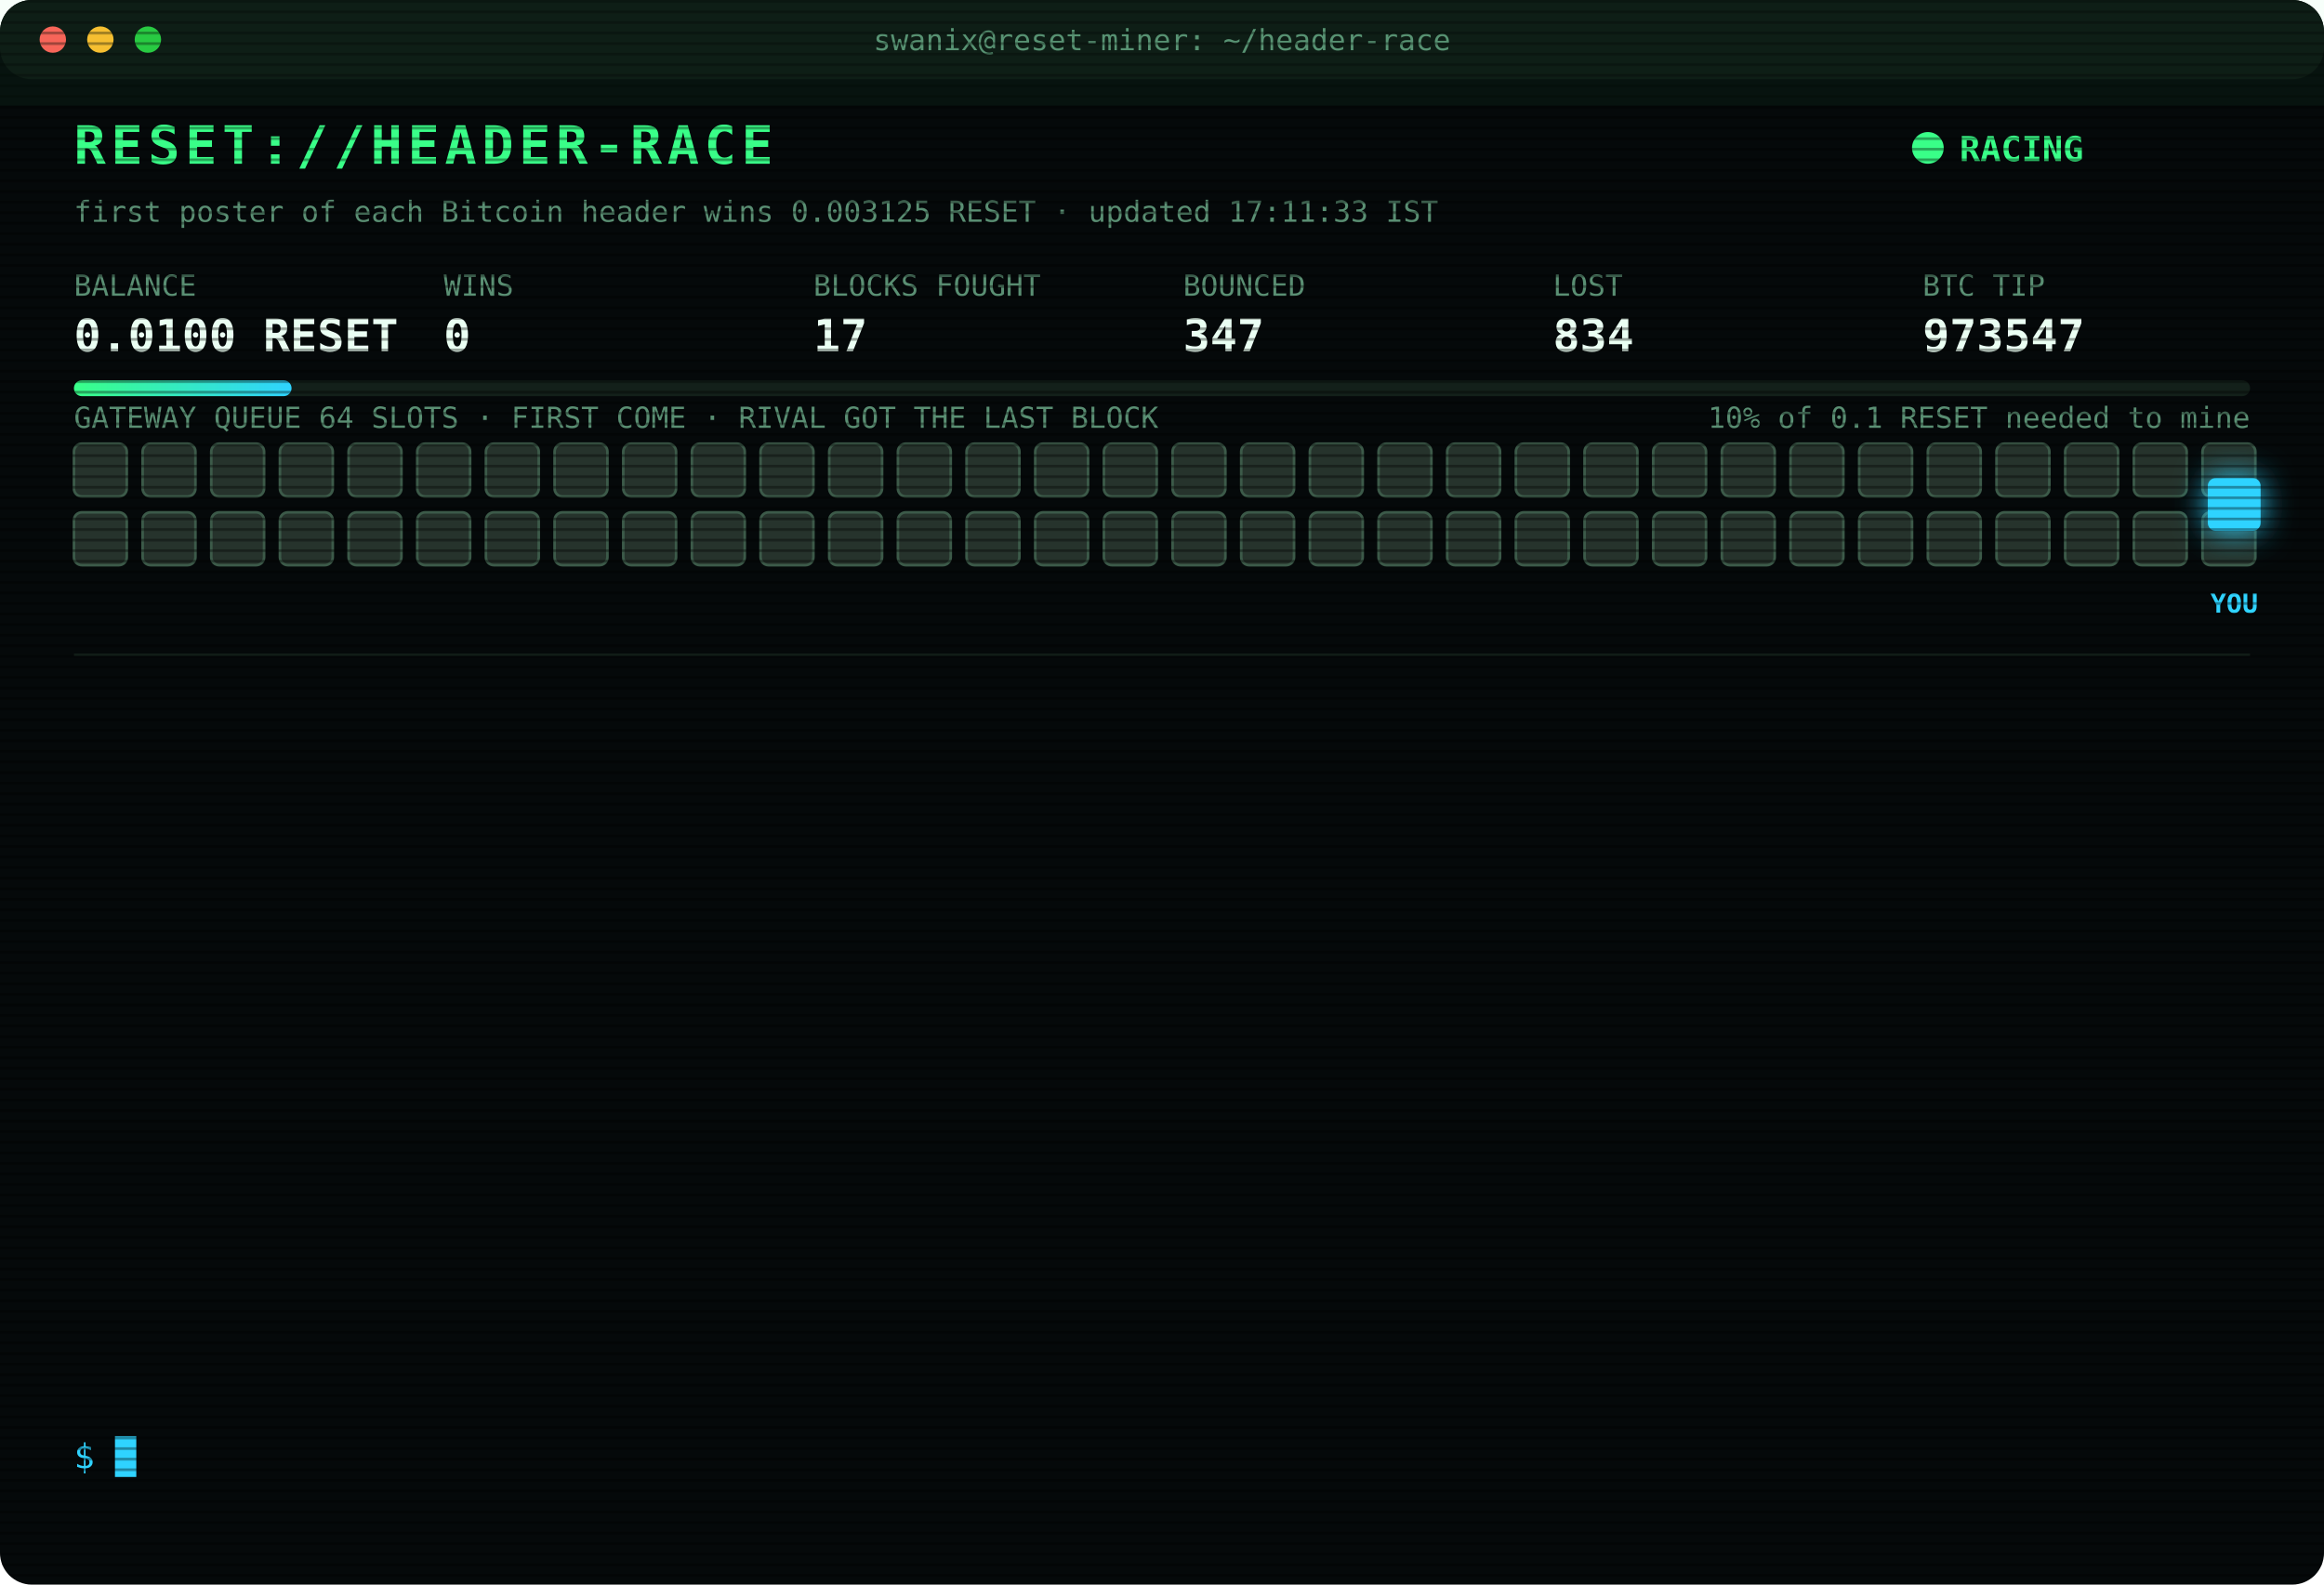
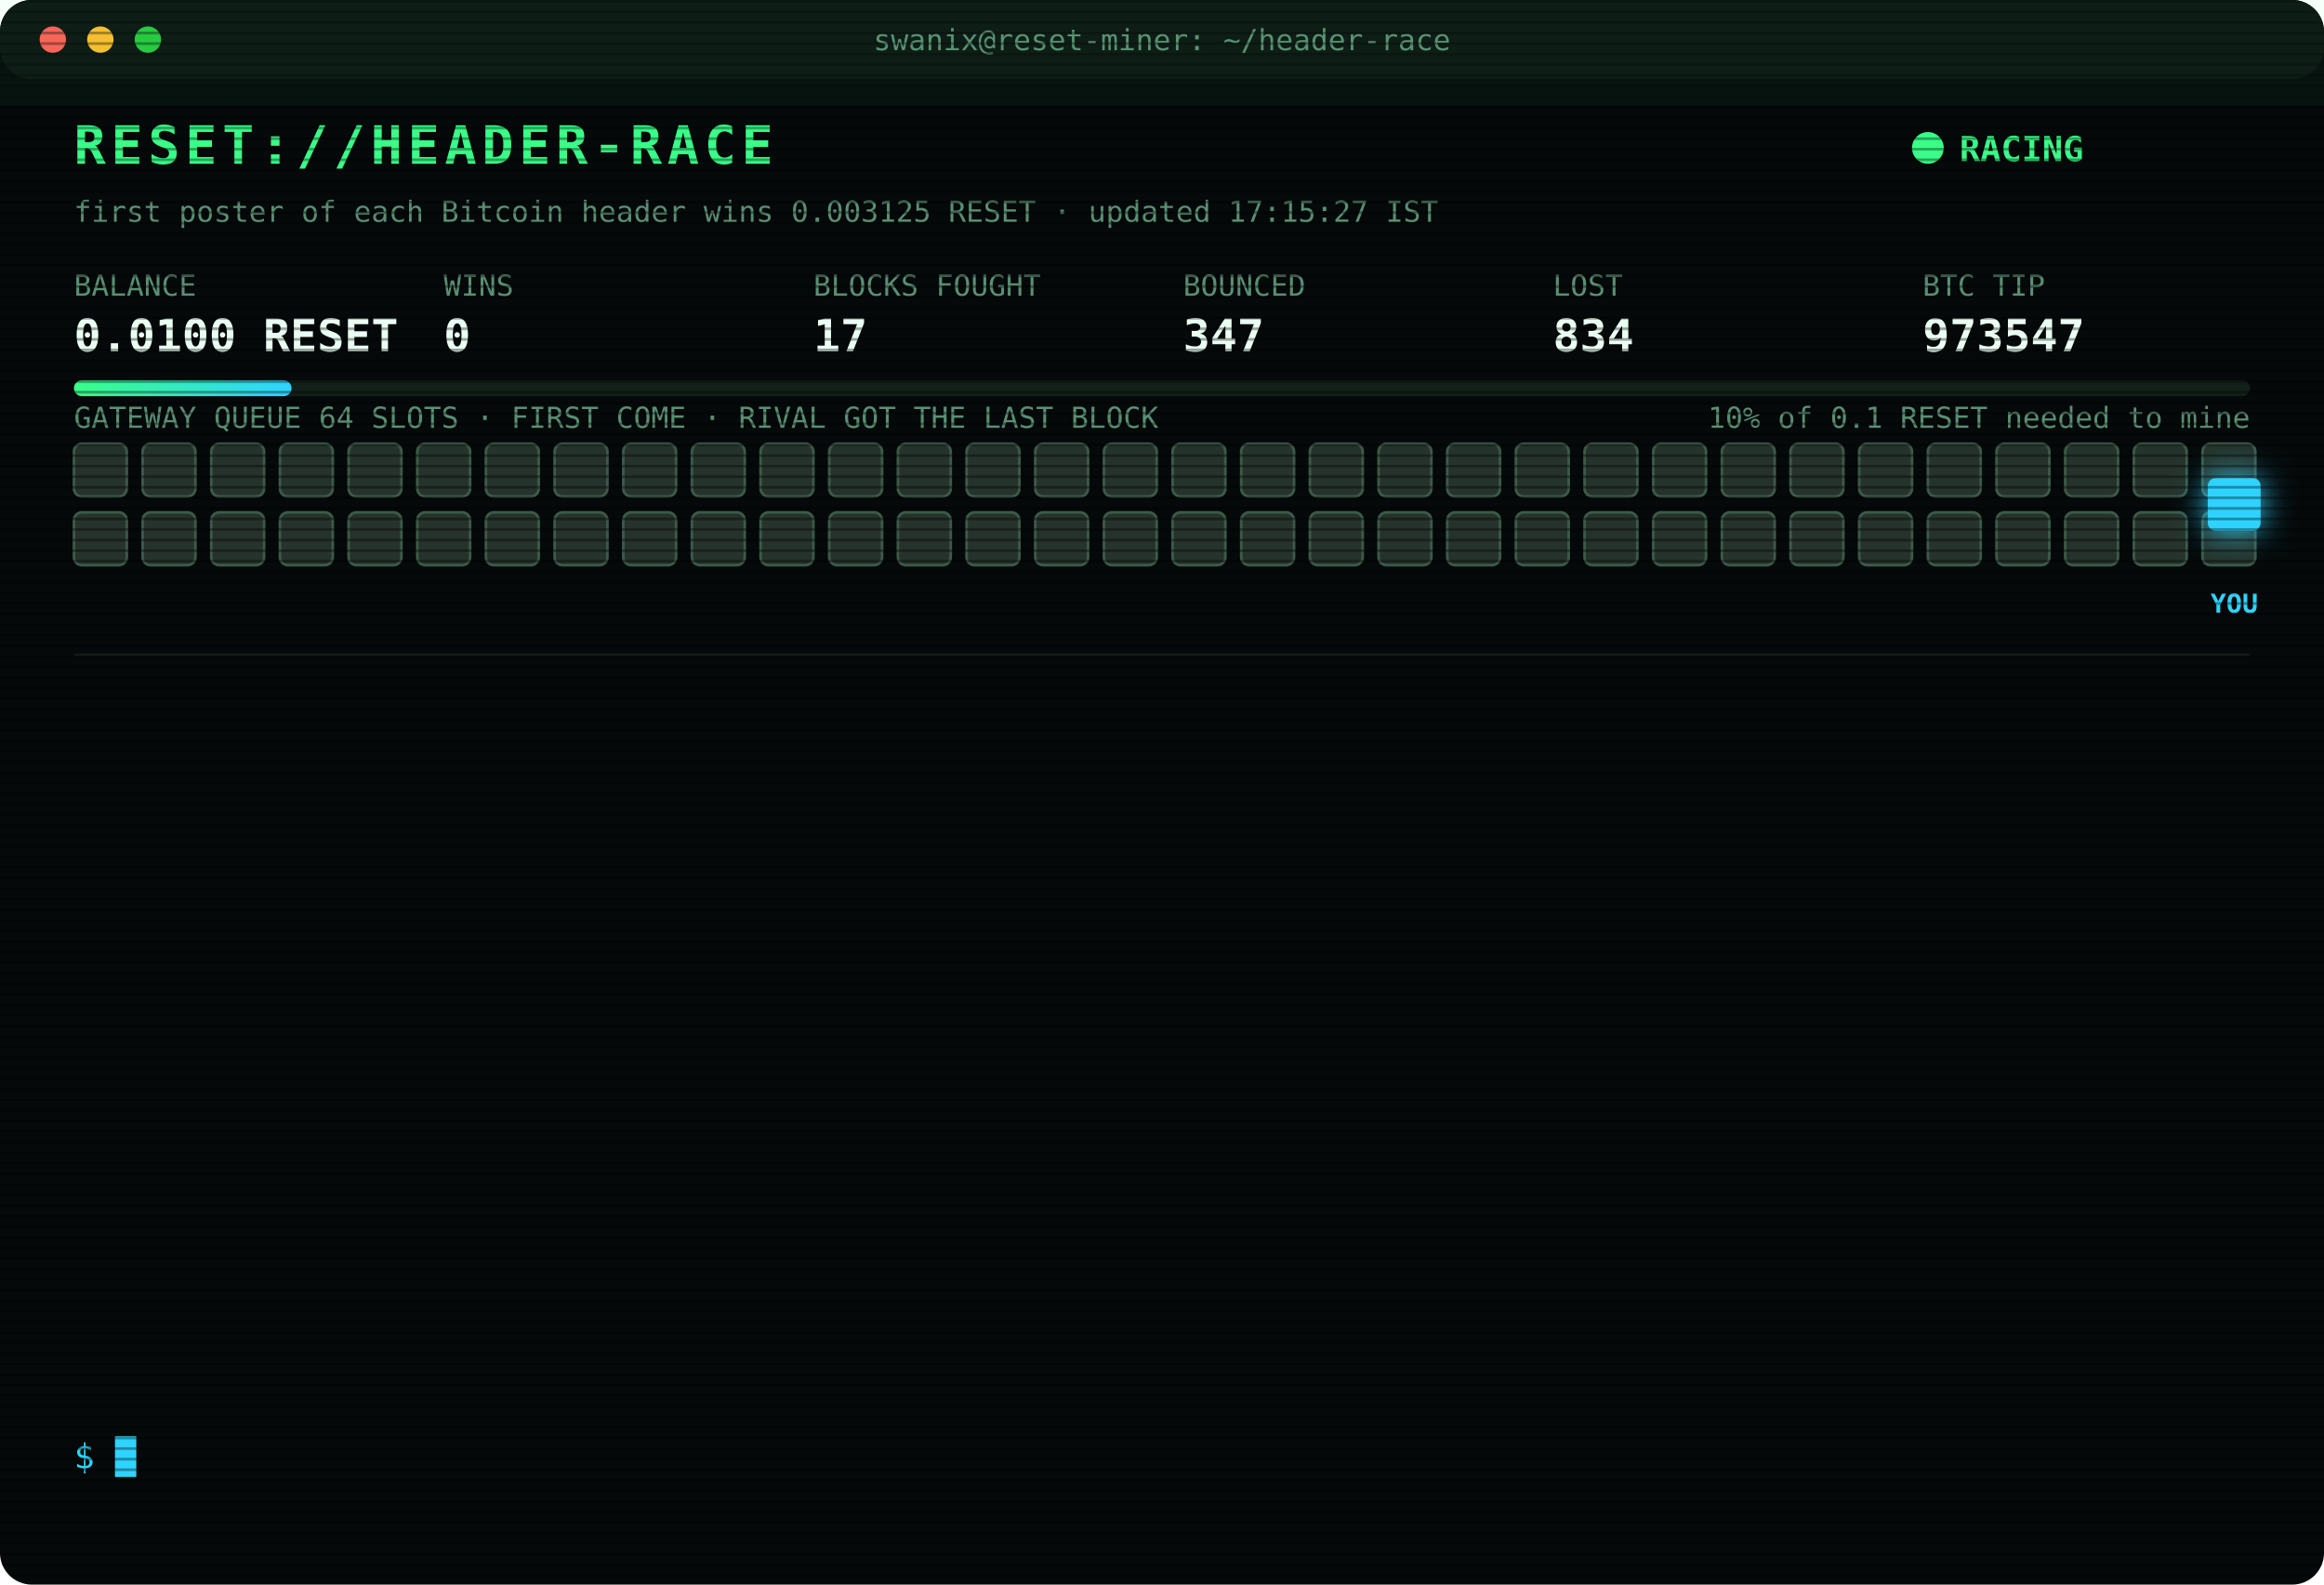
<svg xmlns="http://www.w3.org/2000/svg" width="880" height="600" viewBox="0 0 880 600" font-family="ui-monospace,SFMono-Regular,Menlo,Consolas,monospace">
  <style>
text{font-size:13px;fill:#7CFFB2}
.title{font-size:20px;font-weight:700;fill:#39FF88;letter-spacing:2px;animation:glitch 3s infinite steps(1)}
.sub{fill:#2fd3ff}.k{fill:#5a8f73;font-size:11px}.v{font-size:17px;font-weight:700;fill:#eafff3}
.ts{fill:#3f6b56}.boot{fill:#2fd3ff}.dim{fill:#5a8f73}.bad{fill:#ff4d6d}.warn{fill:#ffd23f}.mag{fill:#ff5cf0}.win{fill:#39FF88;font-weight:700}
.tag{font-size:10px;fill:#2fd3ff;font-weight:700}
.rival{fill:#26332c;stroke:#3c5a49;animation:jam 1.2s infinite alternate}
.idle{fill:#141c18;stroke:#22302a;animation:breathe 4s infinite}
.me{fill:#2fd3ff;filter:drop-shadow(0 0 6px #2fd3ff)}
.hover{animation:nudge 1.1s infinite ease-in-out}.bounce{animation:kick 1.4s infinite}
.ln{opacity:0;animation:in .4s forwards}
.cur{animation:blink 1s infinite steps(1)}
.scan{animation:scan 6s infinite linear}
.led{animation:blink 1.4s infinite}
@keyframes in{from{opacity:0;transform:translateX(-6px)}to{opacity:1;transform:none}}
@keyframes blink{50%{opacity:0}}
@keyframes jam{to{fill:#33463b}}
@keyframes breathe{50%{opacity:.4}}
@keyframes nudge{50%{transform:translateX(-10px)}}
@keyframes kick{0%,100%{transform:none}30%{transform:translateX(-14px)}55%{transform:translateX(10px) translateY(-6px)}}
@keyframes glitch{0%,92%{transform:none}93%{transform:translateX(2px);fill:#ff4d6d}95%{transform:translateX(-2px);fill:#2fd3ff}97%{transform:none}}
@keyframes scan{from{transform:translateY(-40px)}to{transform:translateY(600px)}}
</style>
  <defs>
    <pattern id="sl" width="4" height="4" patternUnits="userSpaceOnUse">
      <rect width="4" height="1" fill="#000" opacity=".35" />
    </pattern>
    <linearGradient id="bar">
      <stop offset="0" stop-color="#39FF88" />
      <stop offset="1" stop-color="#2fd3ff" />
    </linearGradient>
  </defs>
  <rect width="880" height="600" rx="12" fill="#05090a" />
  <rect width="880" height="30" rx="12" fill="#0d1512" />
  <circle cx="20" cy="15" r="5" fill="#ff5f57" />
  <circle cx="38" cy="15" r="5" fill="#febc2e" />
  <circle cx="56" cy="15" r="5" fill="#28c840" />
  <text x="440" y="19" text-anchor="middle" class="k">swanix@reset-miner: ~/header-race</text>
  <text x="28" y="62" class="title">RESET://HEADER-RACE</text>
  <circle class="led" cx="730" cy="56" r="6" fill="#39FF88" />
  <text x="742" y="61" class="win">RACING</text>
-   <text x="28" y="84" class="k">first poster of each Bitcoin header wins 0.003125 RESET · updated 17:11:33 IST</text>
+   <text x="28" y="84" class="k">first poster of each Bitcoin header wins 0.003125 RESET · updated 17:15:27 IST</text>
  <text x="28" y="112" class="k">BALANCE</text>
  <text x="28" y="133" class="v">0.0100 RESET</text>
  <text x="168" y="112" class="k">WINS</text>
  <text x="168" y="133" class="v">0</text>
  <text x="308" y="112" class="k">BLOCKS FOUGHT</text>
  <text x="308" y="133" class="v">17</text>
  <text x="448" y="112" class="k">BOUNCED</text>
  <text x="448" y="133" class="v">347</text>
  <text x="588" y="112" class="k">LOST</text>
  <text x="588" y="133" class="v">834</text>
  <text x="728" y="112" class="k">BTC TIP</text>
  <text x="728" y="133" class="v">973547</text>
  <rect x="28" y="144" width="824" height="6" rx="3" fill="#13201a" />
  <rect x="28" y="144" width="82.4" height="6" rx="3" fill="url(#bar)" />
  <text x="852" y="162" text-anchor="end" class="k">10% of 0.1 RESET needed to mine</text>
  <text x="28" y="162" class="k">GATEWAY QUEUE 64 SLOTS · FIRST COME · RIVAL GOT THE LAST BLOCK</text>
  <rect class="rival" x="28" y="168" width="20" height="20" rx="3" style="animation-delay:0.00s" />
  <rect class="rival" x="54" y="168" width="20" height="20" rx="3" style="animation-delay:0.05s" />
  <rect class="rival" x="80" y="168" width="20" height="20" rx="3" style="animation-delay:0.10s" />
  <rect class="rival" x="106" y="168" width="20" height="20" rx="3" style="animation-delay:0.15s" />
  <rect class="rival" x="132" y="168" width="20" height="20" rx="3" style="animation-delay:0.20s" />
  <rect class="rival" x="158" y="168" width="20" height="20" rx="3" style="animation-delay:0.25s" />
  <rect class="rival" x="184" y="168" width="20" height="20" rx="3" style="animation-delay:0.30s" />
  <rect class="rival" x="210" y="168" width="20" height="20" rx="3" style="animation-delay:0.35s" />
  <rect class="rival" x="236" y="168" width="20" height="20" rx="3" style="animation-delay:0.40s" />
  <rect class="rival" x="262" y="168" width="20" height="20" rx="3" style="animation-delay:0.45s" />
  <rect class="rival" x="288" y="168" width="20" height="20" rx="3" style="animation-delay:0.50s" />
  <rect class="rival" x="314" y="168" width="20" height="20" rx="3" style="animation-delay:0.55s" />
  <rect class="rival" x="340" y="168" width="20" height="20" rx="3" style="animation-delay:0.60s" />
  <rect class="rival" x="366" y="168" width="20" height="20" rx="3" style="animation-delay:0.65s" />
  <rect class="rival" x="392" y="168" width="20" height="20" rx="3" style="animation-delay:0.70s" />
  <rect class="rival" x="418" y="168" width="20" height="20" rx="3" style="animation-delay:0.75s" />
  <rect class="rival" x="444" y="168" width="20" height="20" rx="3" style="animation-delay:0.80s" />
  <rect class="rival" x="470" y="168" width="20" height="20" rx="3" style="animation-delay:0.85s" />
  <rect class="rival" x="496" y="168" width="20" height="20" rx="3" style="animation-delay:0.90s" />
  <rect class="rival" x="522" y="168" width="20" height="20" rx="3" style="animation-delay:0.95s" />
  <rect class="rival" x="548" y="168" width="20" height="20" rx="3" style="animation-delay:1.00s" />
  <rect class="rival" x="574" y="168" width="20" height="20" rx="3" style="animation-delay:1.05s" />
  <rect class="rival" x="600" y="168" width="20" height="20" rx="3" style="animation-delay:1.10s" />
  <rect class="rival" x="626" y="168" width="20" height="20" rx="3" style="animation-delay:1.15s" />
  <rect class="rival" x="652" y="168" width="20" height="20" rx="3" style="animation-delay:1.20s" />
  <rect class="rival" x="678" y="168" width="20" height="20" rx="3" style="animation-delay:1.25s" />
  <rect class="rival" x="704" y="168" width="20" height="20" rx="3" style="animation-delay:1.30s" />
  <rect class="rival" x="730" y="168" width="20" height="20" rx="3" style="animation-delay:1.35s" />
  <rect class="rival" x="756" y="168" width="20" height="20" rx="3" style="animation-delay:1.40s" />
  <rect class="rival" x="782" y="168" width="20" height="20" rx="3" style="animation-delay:1.45s" />
  <rect class="rival" x="808" y="168" width="20" height="20" rx="3" style="animation-delay:1.50s" />
  <rect class="rival" x="834" y="168" width="20" height="20" rx="3" style="animation-delay:1.55s" />
  <rect class="rival" x="28" y="194" width="20" height="20" rx="3" style="animation-delay:1.60s" />
  <rect class="rival" x="54" y="194" width="20" height="20" rx="3" style="animation-delay:1.65s" />
  <rect class="rival" x="80" y="194" width="20" height="20" rx="3" style="animation-delay:1.70s" />
  <rect class="rival" x="106" y="194" width="20" height="20" rx="3" style="animation-delay:1.75s" />
  <rect class="rival" x="132" y="194" width="20" height="20" rx="3" style="animation-delay:1.80s" />
  <rect class="rival" x="158" y="194" width="20" height="20" rx="3" style="animation-delay:1.85s" />
  <rect class="rival" x="184" y="194" width="20" height="20" rx="3" style="animation-delay:1.90s" />
  <rect class="rival" x="210" y="194" width="20" height="20" rx="3" style="animation-delay:1.95s" />
  <rect class="rival" x="236" y="194" width="20" height="20" rx="3" style="animation-delay:2.00s" />
  <rect class="rival" x="262" y="194" width="20" height="20" rx="3" style="animation-delay:2.05s" />
  <rect class="rival" x="288" y="194" width="20" height="20" rx="3" style="animation-delay:2.10s" />
  <rect class="rival" x="314" y="194" width="20" height="20" rx="3" style="animation-delay:2.15s" />
  <rect class="rival" x="340" y="194" width="20" height="20" rx="3" style="animation-delay:2.20s" />
  <rect class="rival" x="366" y="194" width="20" height="20" rx="3" style="animation-delay:2.25s" />
  <rect class="rival" x="392" y="194" width="20" height="20" rx="3" style="animation-delay:2.30s" />
  <rect class="rival" x="418" y="194" width="20" height="20" rx="3" style="animation-delay:2.35s" />
  <rect class="rival" x="444" y="194" width="20" height="20" rx="3" style="animation-delay:2.40s" />
  <rect class="rival" x="470" y="194" width="20" height="20" rx="3" style="animation-delay:2.45s" />
  <rect class="rival" x="496" y="194" width="20" height="20" rx="3" style="animation-delay:2.50s" />
  <rect class="rival" x="522" y="194" width="20" height="20" rx="3" style="animation-delay:2.55s" />
  <rect class="rival" x="548" y="194" width="20" height="20" rx="3" style="animation-delay:2.60s" />
  <rect class="rival" x="574" y="194" width="20" height="20" rx="3" style="animation-delay:2.65s" />
  <rect class="rival" x="600" y="194" width="20" height="20" rx="3" style="animation-delay:2.70s" />
  <rect class="rival" x="626" y="194" width="20" height="20" rx="3" style="animation-delay:2.75s" />
  <rect class="rival" x="652" y="194" width="20" height="20" rx="3" style="animation-delay:2.80s" />
  <rect class="rival" x="678" y="194" width="20" height="20" rx="3" style="animation-delay:2.85s" />
  <rect class="rival" x="704" y="194" width="20" height="20" rx="3" style="animation-delay:2.90s" />
  <rect class="rival" x="730" y="194" width="20" height="20" rx="3" style="animation-delay:2.95s" />
  <rect class="rival" x="756" y="194" width="20" height="20" rx="3" style="animation-delay:3.00s" />
  <rect class="rival" x="782" y="194" width="20" height="20" rx="3" style="animation-delay:3.05s" />
  <rect class="rival" x="808" y="194" width="20" height="20" rx="3" style="animation-delay:3.10s" />
  <rect class="rival" x="834" y="194" width="20" height="20" rx="3" style="animation-delay:3.15s" />
  <g class="hover">
    <rect class="me" x="836" y="181" width="20" height="20" rx="3" />
    <text class="tag" x="846" y="232" text-anchor="middle">YOU</text>
  </g>
  <line x1="28" x2="852" y1="248" y2="248" stroke="#13201a" />
  <g class="ln" style="animation-delay:0.40s">
    <text x="28" y="270" class="ts">16:09:46</text>
    <text x="104" y="270" class="bad">[LOST] #973537 taken by a rival miner</text>
  </g>
  <g class="ln" style="animation-delay:0.65s">
    <text x="28" y="292" class="ts">16:20:43</text>
    <text x="104" y="292" class="bad">[LOST] #973538 taken by a rival miner</text>
  </g>
  <g class="ln" style="animation-delay:0.90s">
    <text x="28" y="314" class="ts">16:23:04</text>
    <text x="104" y="314" class="bad">[LOST] #973539 taken by a rival miner</text>
  </g>
  <g class="ln" style="animation-delay:1.15s">
    <text x="28" y="336" class="ts">16:33:40</text>
    <text x="104" y="336" class="bad">[LOST] #973540 taken by a rival miner</text>
  </g>
  <g class="ln" style="animation-delay:1.40s">
    <text x="28" y="358" class="ts">16:38:10</text>
    <text x="104" y="358" class="bad">[LOST] #973541 taken by a rival miner</text>
  </g>
  <g class="ln" style="animation-delay:1.65s">
    <text x="28" y="380" class="ts">16:45:21</text>
    <text x="104" y="380" class="bad">[LOST] #973542 taken by a rival miner</text>
  </g>
  <g class="ln" style="animation-delay:1.90s">
    <text x="28" y="402" class="ts">16:59:05</text>
    <text x="104" y="402" class="bad">[LOST] #973543 taken by a rival miner</text>
  </g>
  <g class="ln" style="animation-delay:2.15s">
    <text x="28" y="424" class="ts">17:08:54</text>
    <text x="104" y="424" class="bad">[LOST] #973545 taken by a rival miner</text>
  </g>
  <g class="ln" style="animation-delay:2.40s">
    <text x="28" y="446" class="ts">17:11:17</text>
    <text x="104" y="446" class="bad">[LOST] #973546 taken by a rival miner</text>
  </g>
  <g class="ln" style="animation-delay:2.65s">
    <text x="28" y="468" class="ts">17:11:26</text>
    <text x="104" y="468" class="bad">[GATEWAY DOWN] no response · 1144ms</text>
  </g>
  <g class="ln" style="animation-delay:2.90s">
    <text x="28" y="490" class="ts">17:11:26</text>
    <text x="104" y="490" class="bad">[GATEWAY DOWN] no response · 797ms</text>
  </g>
  <g class="ln" style="animation-delay:3.15s">
    <text x="28" y="512" class="ts">17:11:27</text>
    <text x="104" y="512" class="bad">[GATEWAY DOWN] no response · 470ms</text>
  </g>
  <g class="ln" style="animation-delay:3.40s">
    <text x="28" y="534" class="ts">17:11:32</text>
    <text x="104" y="534" class="bad">[LOST] #973547 taken by a rival miner</text>
  </g>
  <text x="28" y="556" class="sub">$ <tspan class="cur">█</tspan>
  </text>
  <rect width="880" height="600" rx="12" fill="url(#sl)" pointer-events="none" />
  <rect class="scan" width="880" height="40" fill="#39FF88" opacity=".04" />
</svg>
